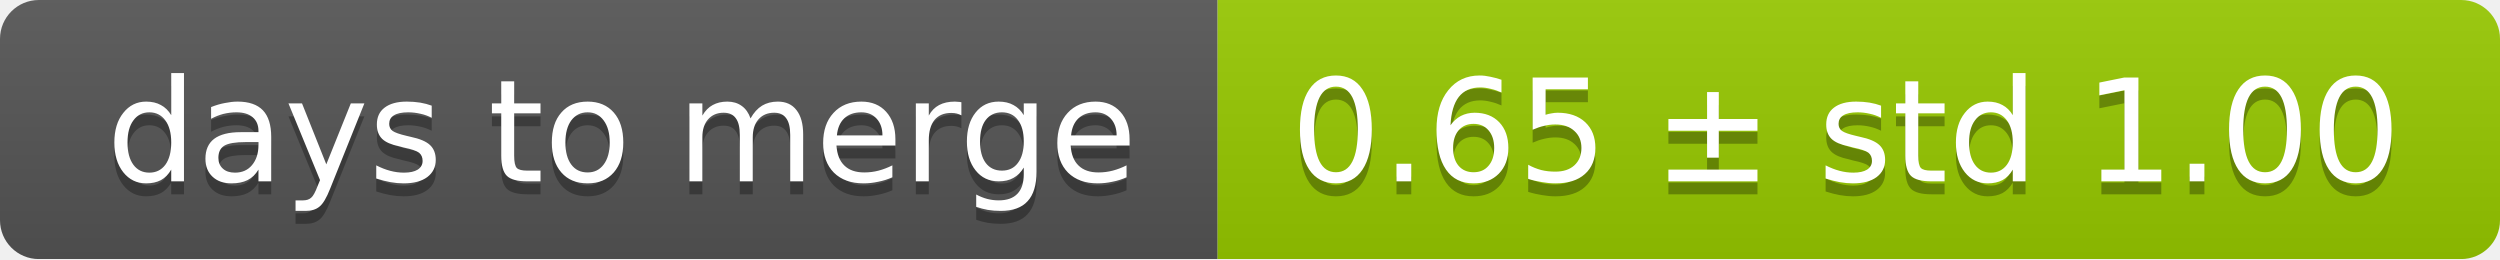
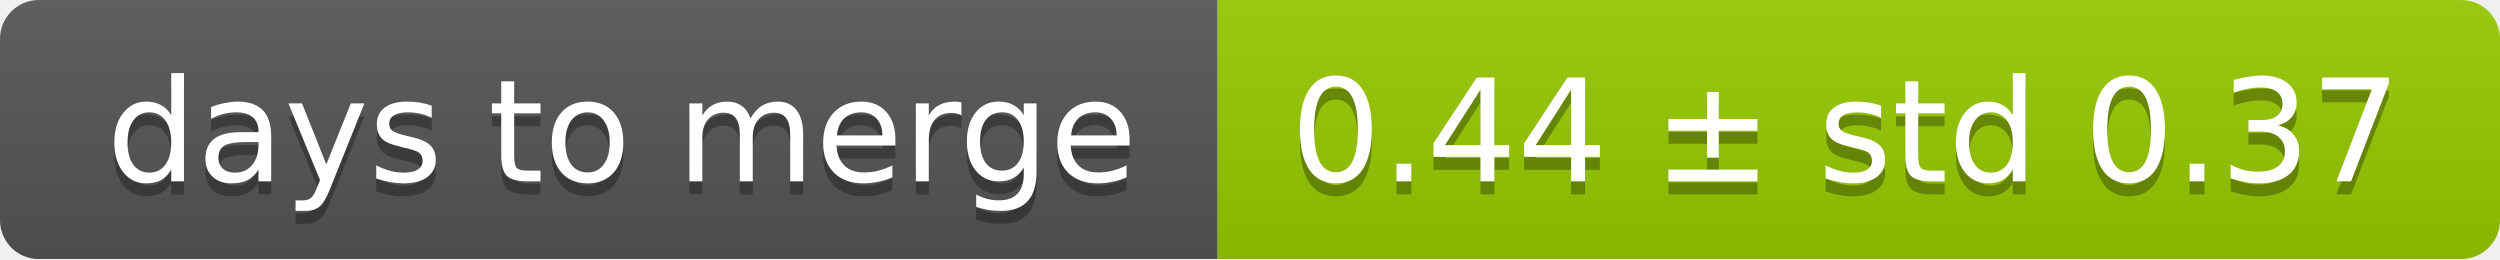
<svg xmlns="http://www.w3.org/2000/svg" width="193" height="20">
  <linearGradient id="smooth" x2="0" y2="100%">
    <stop offset="0" stop-color="#bbb" stop-opacity=".1" />
    <stop offset="1" stop-opacity=".1" />
  </linearGradient>
  <mask id="round">
    <rect width="193" height="20" rx="3" fill="#fff" />
  </mask>
  <g mask="url(#round)">
    <rect width="94" height="20" fill="#555" />
    <rect x="94" width="99" height="20" fill="#97ca00" />
    <rect width="193" height="20" fill="url(#smooth)" />
  </g>
  <g fill="#fff" text-anchor="middle" font-family="DejaVu Sans,Verdana,Geneva,sans-serif" font-size="11">
    <text x="48" y="15" fill="#010101" fill-opacity=".3">days to merge</text>
    <text x="48" y="14">days to merge</text>
-     <text x="142.5" y="15" fill="#010101" fill-opacity=".3">0.65 ± std 1.00</text>
-     <text x="142.5" y="14">0.65 ± std 1.00</text>
+     <text x="142.5" y="15" fill="#010101" fill-opacity=".3">0.44 ± std 0.37</text>
+     <text x="142.5" y="14">0.44 ± std 0.37</text>
  </g>
</svg>
